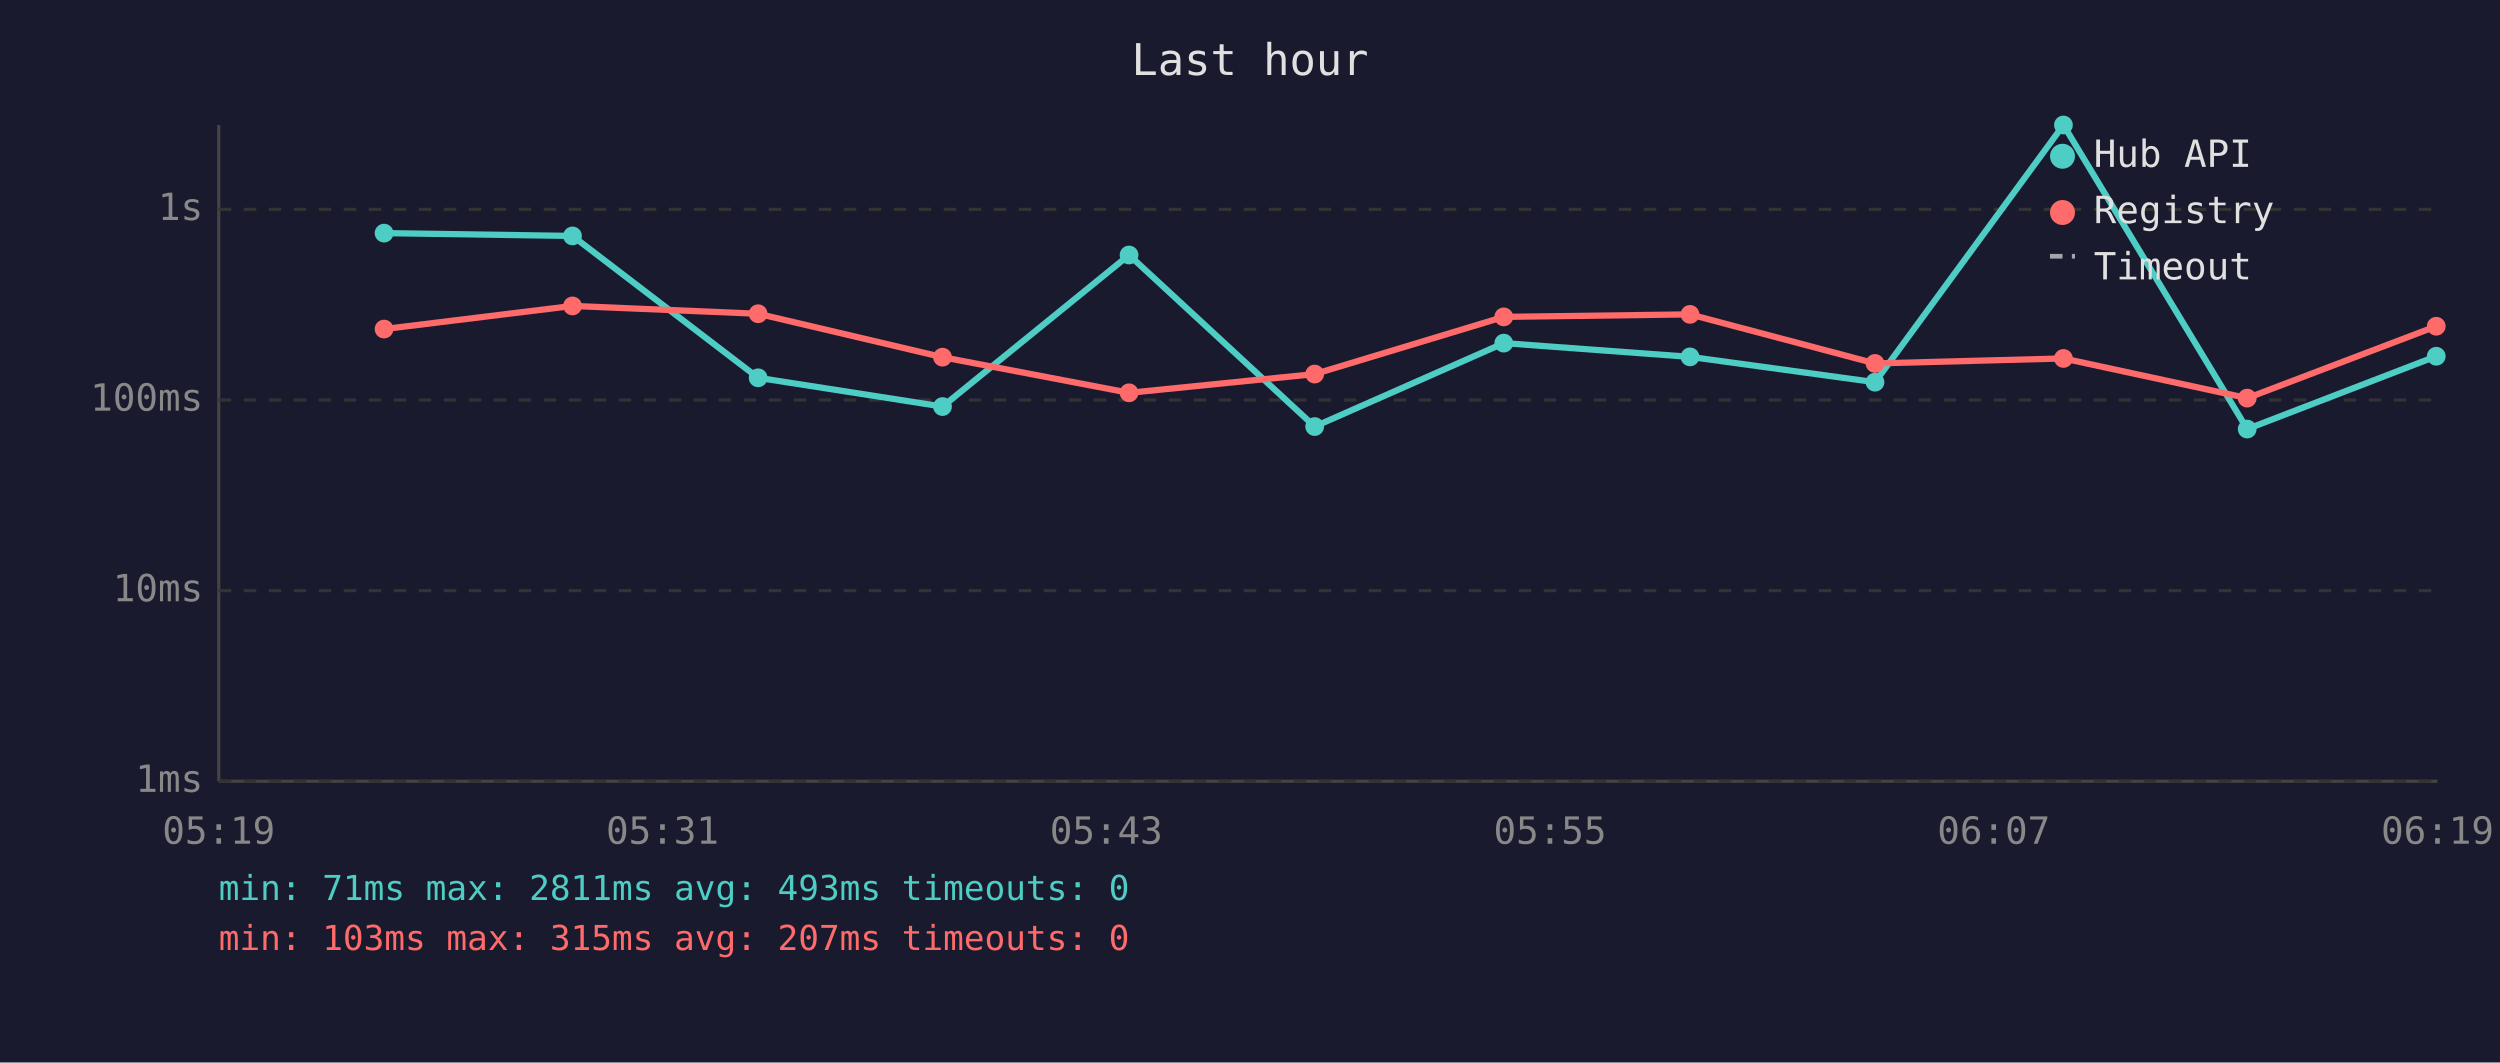
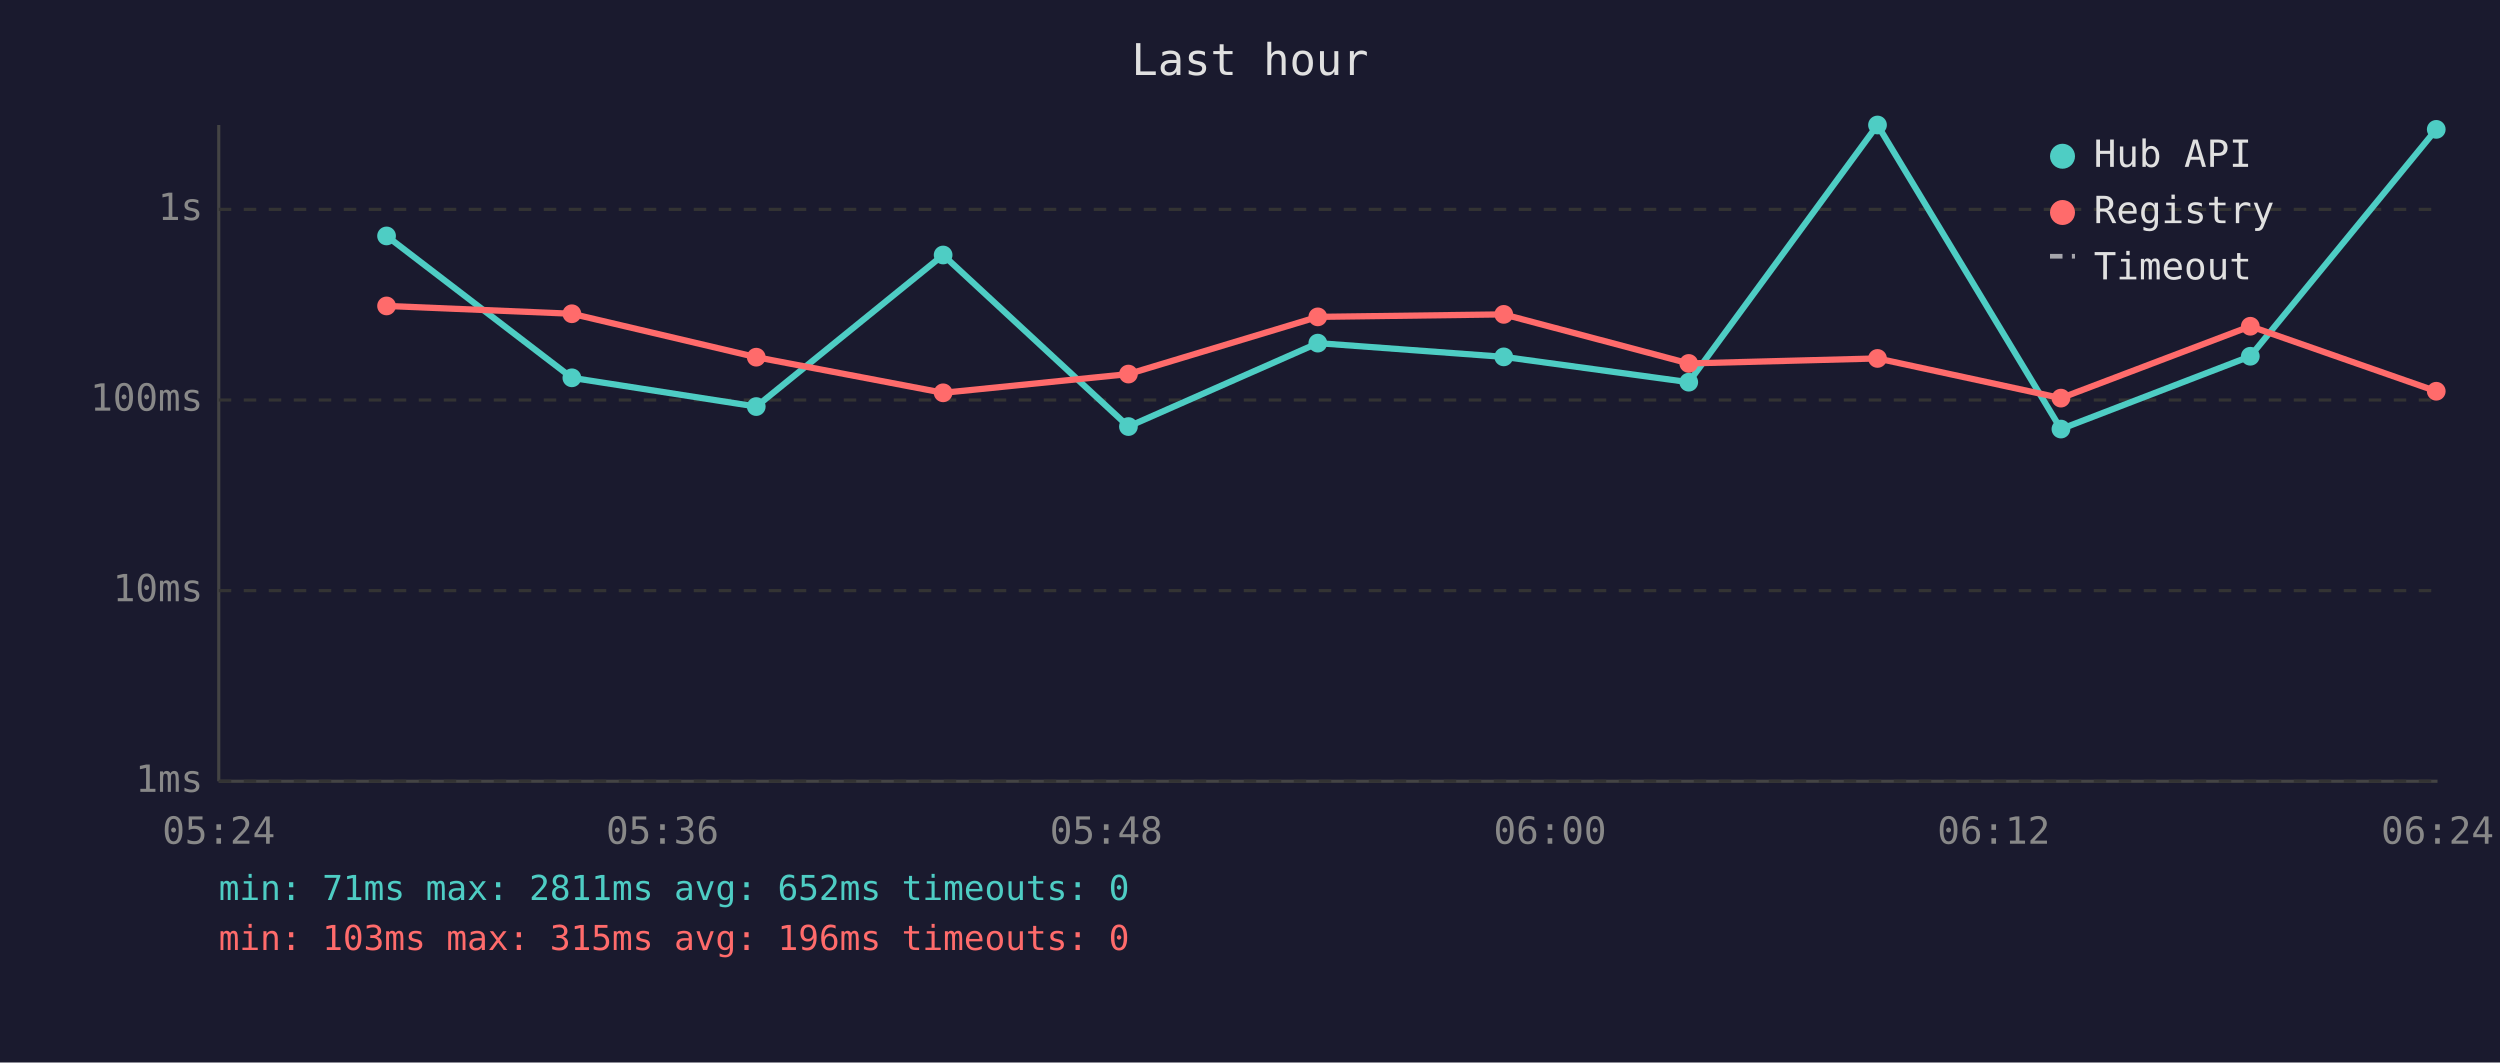
<svg xmlns="http://www.w3.org/2000/svg" viewBox="0 0 800 340" font-family="monospace" font-size="12">
  <rect width="800" height="340" fill="#1a1a2e" />
  <text x="400" y="24" fill="#e0e0e0" font-size="14" text-anchor="middle">Last hour</text>
  <line x1="70" y1="40" x2="70" y2="250" stroke="#444" stroke-width="1" />
  <line x1="70" y1="250" x2="780" y2="250" stroke="#444" stroke-width="1" />
  <line x1="70" y1="250" x2="780" y2="250" stroke="#333" stroke-width="1" stroke-dasharray="4" />
  <text x="65" y="250" fill="#888" text-anchor="end" dominant-baseline="middle">1ms</text>
  <line x1="70" y1="189" x2="780" y2="189" stroke="#333" stroke-width="1" stroke-dasharray="4" />
  <text x="65" y="189" fill="#888" text-anchor="end" dominant-baseline="middle">10ms</text>
  <line x1="70" y1="128" x2="780" y2="128" stroke="#333" stroke-width="1" stroke-dasharray="4" />
  <text x="65" y="128" fill="#888" text-anchor="end" dominant-baseline="middle">100ms</text>
  <line x1="70" y1="67" x2="780" y2="67" stroke="#333" stroke-width="1" stroke-dasharray="4" />
  <text x="65" y="67" fill="#888" text-anchor="end" dominant-baseline="middle">1s</text>
-   <text x="70" y="270" fill="#888" text-anchor="middle">05:19</text>
-   <text x="212" y="270" fill="#888" text-anchor="middle">05:31</text>
-   <text x="354" y="270" fill="#888" text-anchor="middle">05:43</text>
-   <text x="496" y="270" fill="#888" text-anchor="middle">05:55</text>
-   <text x="638" y="270" fill="#888" text-anchor="middle">06:07</text>
-   <text x="780" y="270" fill="#888" text-anchor="middle">06:19</text>
-   <polyline points="122.9,74.6 183.2,75.5 242.6,120.9 301.6,130.1 361.3,81.6 420.7,136.5 481.2,109.8 540.8,114.2 600.0,122.3 660.3,40.0 719.1,137.3 779.6,114.0" fill="none" stroke="#4ecdc4" stroke-width="2" opacity="1" />
-   <circle cx="122.9" cy="74.6" r="3" fill="#4ecdc4" />
-   <circle cx="183.2" cy="75.5" r="3" fill="#4ecdc4" />
-   <circle cx="242.6" cy="120.9" r="3" fill="#4ecdc4" />
-   <circle cx="301.6" cy="130.1" r="3" fill="#4ecdc4" />
-   <circle cx="361.3" cy="81.6" r="3" fill="#4ecdc4" />
-   <circle cx="420.7" cy="136.5" r="3" fill="#4ecdc4" />
-   <circle cx="481.2" cy="109.8" r="3" fill="#4ecdc4" />
-   <circle cx="540.8" cy="114.2" r="3" fill="#4ecdc4" />
-   <circle cx="600.0" cy="122.3" r="3" fill="#4ecdc4" />
-   <circle cx="660.3" cy="40.0" r="3" fill="#4ecdc4" />
-   <circle cx="719.1" cy="137.3" r="3" fill="#4ecdc4" />
-   <circle cx="779.6" cy="114.0" r="3" fill="#4ecdc4" />
-   <polyline points="122.9,105.3 183.2,97.9 242.6,100.4 301.6,114.3 361.3,125.7 420.7,119.7 481.2,101.4 540.8,100.6 600.0,116.3 660.3,114.7 719.1,127.4 779.6,104.4" fill="none" stroke="#ff6b6b" stroke-width="2" opacity="1" />
-   <circle cx="122.9" cy="105.3" r="3" fill="#ff6b6b" />
-   <circle cx="183.2" cy="97.9" r="3" fill="#ff6b6b" />
-   <circle cx="242.6" cy="100.4" r="3" fill="#ff6b6b" />
-   <circle cx="301.6" cy="114.3" r="3" fill="#ff6b6b" />
-   <circle cx="361.3" cy="125.7" r="3" fill="#ff6b6b" />
-   <circle cx="420.7" cy="119.7" r="3" fill="#ff6b6b" />
-   <circle cx="481.2" cy="101.4" r="3" fill="#ff6b6b" />
-   <circle cx="540.8" cy="100.6" r="3" fill="#ff6b6b" />
-   <circle cx="600.0" cy="116.3" r="3" fill="#ff6b6b" />
-   <circle cx="660.3" cy="114.7" r="3" fill="#ff6b6b" />
-   <circle cx="719.1" cy="127.4" r="3" fill="#ff6b6b" />
-   <circle cx="779.6" cy="104.4" r="3" fill="#ff6b6b" />
+   <text x="70" y="270" fill="#888" text-anchor="middle">05:24</text>
+   <text x="212" y="270" fill="#888" text-anchor="middle">05:36</text>
+   <text x="354" y="270" fill="#888" text-anchor="middle">05:48</text>
+   <text x="496" y="270" fill="#888" text-anchor="middle">06:00</text>
+   <text x="638" y="270" fill="#888" text-anchor="middle">06:12</text>
+   <text x="780" y="270" fill="#888" text-anchor="middle">06:24</text>
+   <polyline points="123.7,75.5 183.0,120.9 242.0,130.1 301.8,81.6 361.1,136.5 421.7,109.8 481.2,114.2 540.4,122.3 600.8,40.0 659.5,137.3 720.1,114.0 779.6,41.4" fill="none" stroke="#4ecdc4" stroke-width="2" opacity="1" />
+   <circle cx="123.7" cy="75.5" r="3" fill="#4ecdc4" />
+   <circle cx="183.0" cy="120.9" r="3" fill="#4ecdc4" />
+   <circle cx="242.0" cy="130.1" r="3" fill="#4ecdc4" />
+   <circle cx="301.8" cy="81.6" r="3" fill="#4ecdc4" />
+   <circle cx="361.1" cy="136.5" r="3" fill="#4ecdc4" />
+   <circle cx="421.7" cy="109.8" r="3" fill="#4ecdc4" />
+   <circle cx="481.2" cy="114.2" r="3" fill="#4ecdc4" />
+   <circle cx="540.4" cy="122.3" r="3" fill="#4ecdc4" />
+   <circle cx="600.8" cy="40.0" r="3" fill="#4ecdc4" />
+   <circle cx="659.5" cy="137.3" r="3" fill="#4ecdc4" />
+   <circle cx="720.1" cy="114.0" r="3" fill="#4ecdc4" />
+   <circle cx="779.6" cy="41.4" r="3" fill="#4ecdc4" />
+   <polyline points="123.7,97.9 183.0,100.4 242.0,114.3 301.8,125.7 361.1,119.7 421.7,101.4 481.2,100.6 540.4,116.3 600.8,114.7 659.5,127.4 720.1,104.4 779.6,125.2" fill="none" stroke="#ff6b6b" stroke-width="2" opacity="1" />
+   <circle cx="123.7" cy="97.9" r="3" fill="#ff6b6b" />
+   <circle cx="183.0" cy="100.4" r="3" fill="#ff6b6b" />
+   <circle cx="242.0" cy="114.3" r="3" fill="#ff6b6b" />
+   <circle cx="301.8" cy="125.7" r="3" fill="#ff6b6b" />
+   <circle cx="361.1" cy="119.7" r="3" fill="#ff6b6b" />
+   <circle cx="421.7" cy="101.4" r="3" fill="#ff6b6b" />
+   <circle cx="481.2" cy="100.6" r="3" fill="#ff6b6b" />
+   <circle cx="540.4" cy="116.3" r="3" fill="#ff6b6b" />
+   <circle cx="600.8" cy="114.7" r="3" fill="#ff6b6b" />
+   <circle cx="659.5" cy="127.4" r="3" fill="#ff6b6b" />
+   <circle cx="720.1" cy="104.4" r="3" fill="#ff6b6b" />
+   <circle cx="779.6" cy="125.2" r="3" fill="#ff6b6b" />
  <circle cx="660" cy="50" r="4" fill="#4ecdc4" />
  <text x="670" y="50" fill="#e0e0e0" dominant-baseline="middle">Hub API</text>
  <circle cx="660" cy="68" r="4" fill="#ff6b6b" />
  <text x="670" y="68" fill="#e0e0e0" dominant-baseline="middle">Registry</text>
  <line x1="656" y1="82" x2="664" y2="82" stroke="#e0e0e0" stroke-width="1.5" stroke-dasharray="4,3" opacity="0.7" />
  <text x="670" y="86" fill="#e0e0e0" dominant-baseline="middle">Timeout</text>
-   <text x="70" y="288" fill="#4ecdc4" font-size="11">min: 71ms  max: 2811ms  avg: 493ms  timeouts: 0</text>
-   <text x="70" y="304" fill="#ff6b6b" font-size="11">min: 103ms  max: 315ms  avg: 207ms  timeouts: 0</text>
+   <text x="70" y="288" fill="#4ecdc4" font-size="11">min: 71ms  max: 2811ms  avg: 652ms  timeouts: 0</text>
+   <text x="70" y="304" fill="#ff6b6b" font-size="11">min: 103ms  max: 315ms  avg: 196ms  timeouts: 0</text>
</svg>
